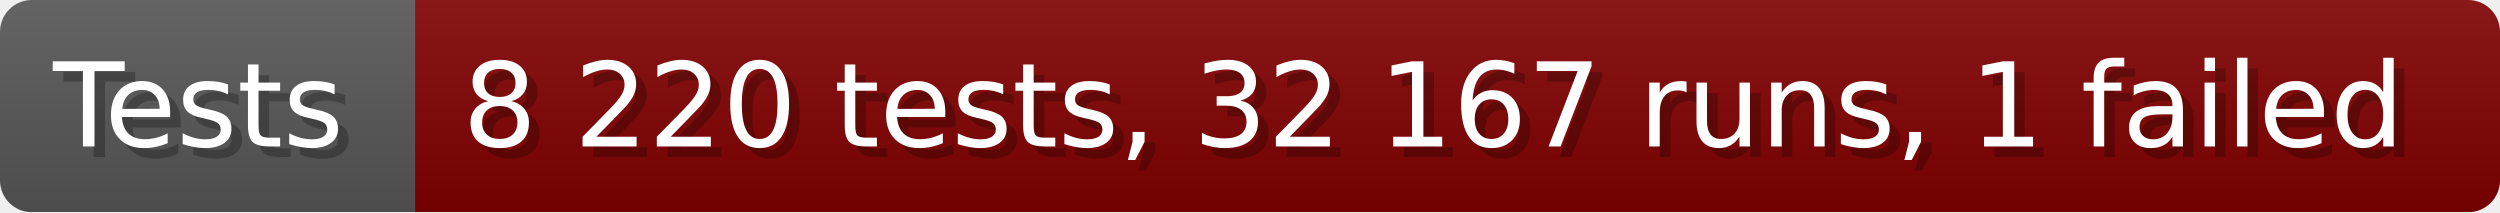
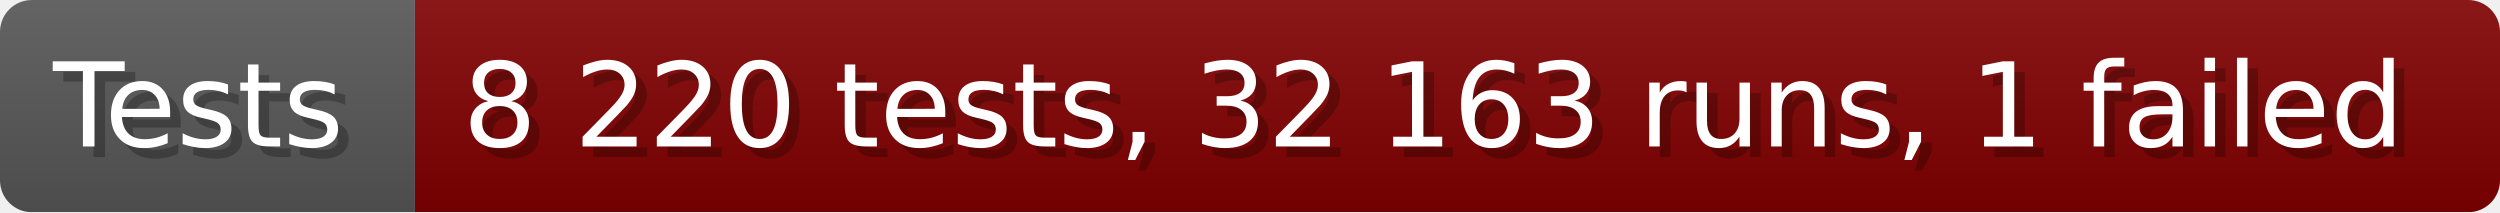
- <svg xmlns="http://www.w3.org/2000/svg" width="235.6" height="20" viewBox="0 0 2356 200" role="img" aria-label="Tests: 8 220 tests, 32 167 runs, 1 failed">
+ <svg xmlns="http://www.w3.org/2000/svg" width="235.6" height="20" viewBox="0 0 2356 200" role="img" aria-label="Tests: 8 220 tests, 32 163 runs, 1 failed">
  <linearGradient id="a" x2="0" y2="100%">
    <stop offset="0" stop-opacity=".1" stop-color="#EEE" />
    <stop offset="1" stop-opacity=".1" />
  </linearGradient>
  <mask id="m">
    <rect width="2356" height="200" rx="30" fill="#FFF" />
  </mask>
  <g mask="url(#m)">
    <rect width="391" height="200" fill="#555" />
    <rect width="1965" height="200" fill="#800000" x="391" />
    <rect width="2356" height="200" fill="url(#a)" />
  </g>
  <g aria-hidden="true" fill="#fff" text-anchor="start" font-family="Verdana,DejaVu Sans,sans-serif" font-size="110">
    <text x="60" y="148" textLength="291" fill="#000" opacity="0.25">Tests</text>
    <text x="50" y="138" textLength="291">Tests</text>
-     <text x="446" y="148" textLength="1865" fill="#000" opacity="0.25">8 220 tests, 32 167 runs, 1 failed</text>
-     <text x="436" y="138" textLength="1865">8 220 tests, 32 167 runs, 1 failed</text>
+     <text x="446" y="148" textLength="1865" fill="#000" opacity="0.25">8 220 tests, 32 163 runs, 1 failed</text>
+     <text x="436" y="138" textLength="1865">8 220 tests, 32 163 runs, 1 failed</text>
  </g>
</svg>
